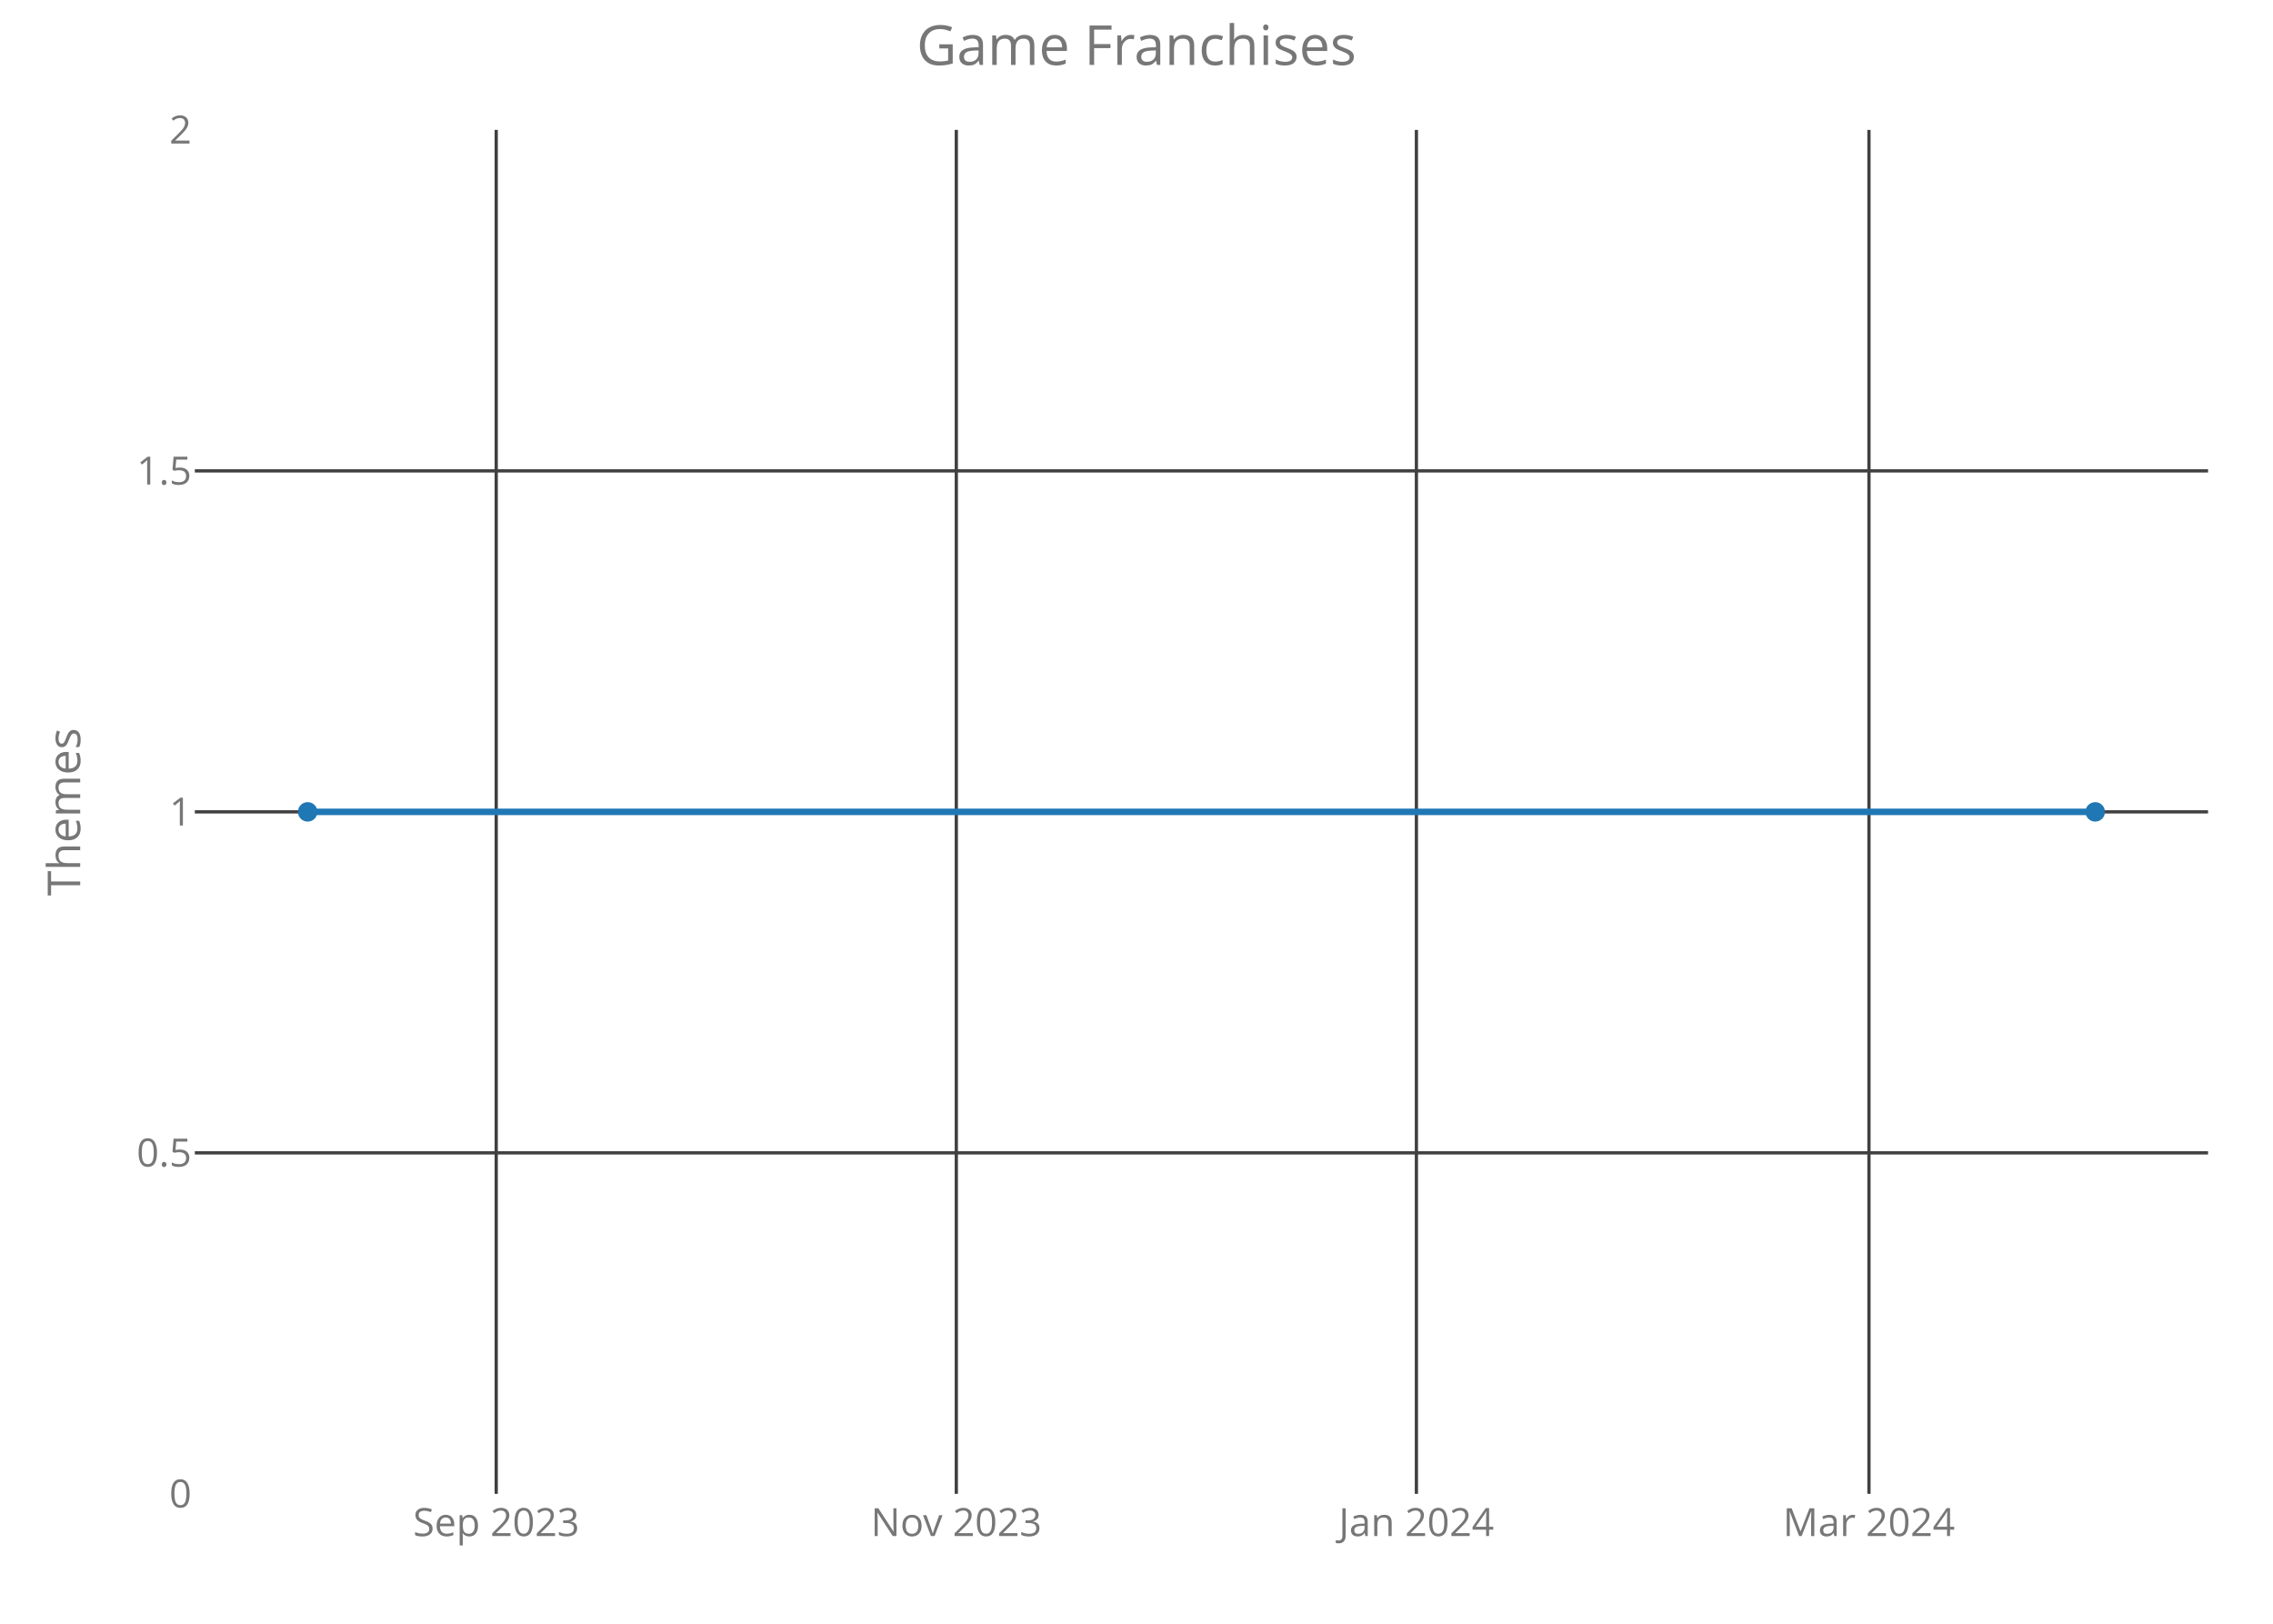
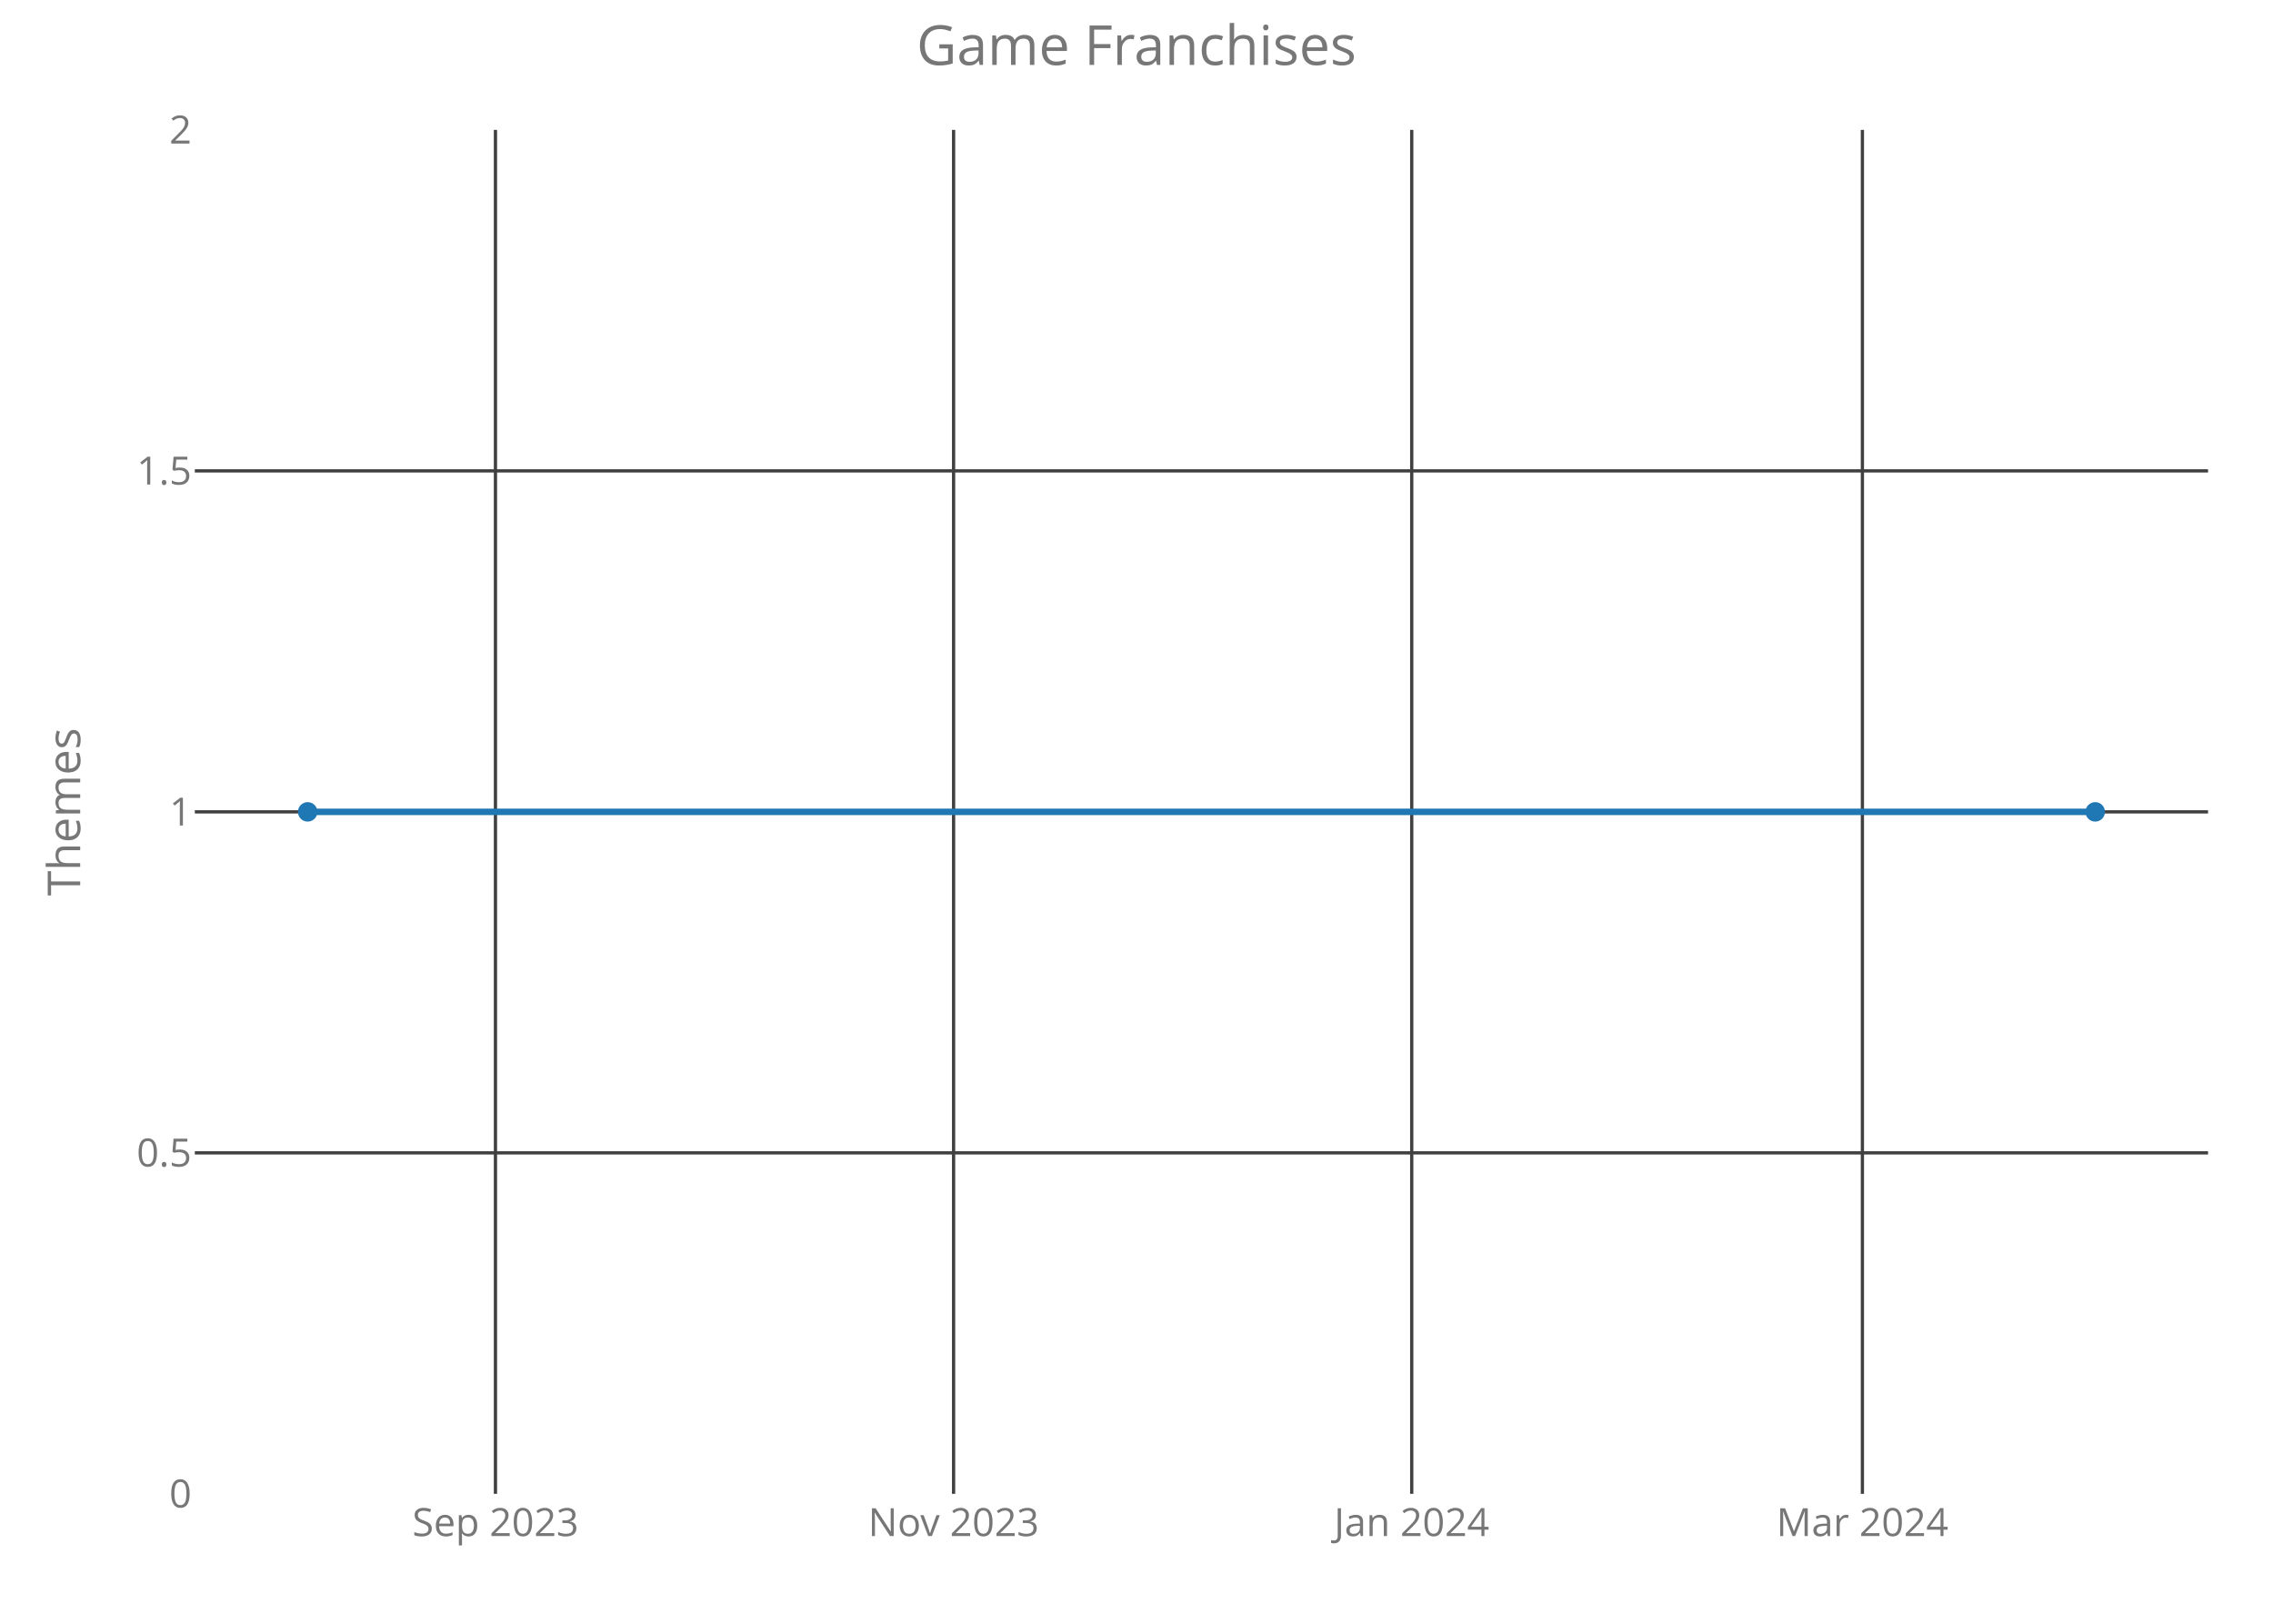
<svg xmlns="http://www.w3.org/2000/svg" class="main-svg" width="700" height="500" style="" viewBox="0 0 700 500">
  <rect x="0" y="0" width="700" height="500" style="fill: rgb(0, 0, 0); fill-opacity: 0;" />
-   <defs id="defs-0d0c3f">
+   <defs id="defs-9139ac">
    <g class="clips">
-       <clipPath id="clip0d0c3fxyplot" class="plotclip">
+       <clipPath id="clip9139acxyplot" class="plotclip">
        <rect width="620" height="420" />
      </clipPath>
-       <clipPath class="axesclip" id="clip0d0c3fx">
+       <clipPath class="axesclip" id="clip9139acx">
        <rect x="60" y="0" width="620" height="500" />
      </clipPath>
-       <clipPath class="axesclip" id="clip0d0c3fy">
+       <clipPath class="axesclip" id="clip9139acy">
        <rect x="0" y="40" width="700" height="420" />
      </clipPath>
-       <clipPath class="axesclip" id="clip0d0c3fxy">
+       <clipPath class="axesclip" id="clip9139acxy">
        <rect x="60" y="40" width="620" height="420" />
      </clipPath>
    </g>
    <g class="gradients" />
  </defs>
  <g class="bglayer">
    <rect class="bg" x="60" y="40" width="620" height="420" style="fill: rgb(0, 0, 0); fill-opacity: 0; stroke-width: 0;" />
  </g>
  <g class="layer-below">
    <g class="imagelayer" />
    <g class="shapelayer" />
  </g>
  <g class="cartesianlayer">
    <g class="subplot xy">
      <g class="layer-subplot">
        <g class="shapelayer" />
        <g class="imagelayer" />
      </g>
      <g class="gridlayer">
        <g class="x">
-           <path class="xgrid crisp" transform="translate(152.82,0)" d="M0,40v420" style="stroke: rgb(64, 64, 64); stroke-opacity: 1; stroke-width: 1px;" />
-           <path class="xgrid crisp" transform="translate(294.51,0)" d="M0,40v420" style="stroke: rgb(64, 64, 64); stroke-opacity: 1; stroke-width: 1px;" />
-           <path class="xgrid crisp" transform="translate(436.2,0)" d="M0,40v420" style="stroke: rgb(64, 64, 64); stroke-opacity: 1; stroke-width: 1px;" />
-           <path class="xgrid crisp" transform="translate(575.57,0)" d="M0,40v420" style="stroke: rgb(64, 64, 64); stroke-opacity: 1; stroke-width: 1px;" />
+           <path class="xgrid crisp" transform="translate(152.58,0)" d="M0,40v420" style="stroke: rgb(64, 64, 64); stroke-opacity: 1; stroke-width: 1px;" />
+           <path class="xgrid crisp" transform="translate(293.67,0)" d="M0,40v420" style="stroke: rgb(64, 64, 64); stroke-opacity: 1; stroke-width: 1px;" />
+           <path class="xgrid crisp" transform="translate(434.76,0)" d="M0,40v420" style="stroke: rgb(64, 64, 64); stroke-opacity: 1; stroke-width: 1px;" />
+           <path class="xgrid crisp" transform="translate(573.55,0)" d="M0,40v420" style="stroke: rgb(64, 64, 64); stroke-opacity: 1; stroke-width: 1px;" />
        </g>
        <g class="y">
          <path class="ygrid crisp" transform="translate(0,355)" d="M60,0h620" style="stroke: rgb(64, 64, 64); stroke-opacity: 1; stroke-width: 1px;" />
          <path class="ygrid crisp" transform="translate(0,250)" d="M60,0h620" style="stroke: rgb(64, 64, 64); stroke-opacity: 1; stroke-width: 1px;" />
          <path class="ygrid crisp" transform="translate(0,145)" d="M60,0h620" style="stroke: rgb(64, 64, 64); stroke-opacity: 1; stroke-width: 1px;" />
        </g>
      </g>
      <g class="zerolinelayer" />
      <path class="xlines-below crisp" d="M0,0" style="fill: none;" />
      <path class="ylines-below crisp" d="M0,0" style="fill: none;" />
      <g class="overlines-below" />
      <g class="xaxislayer-below">
        <g class="xtick">
-           <text text-anchor="middle" x="0" y="473" transform="translate(152.82,0)" style="font-family: 'Open Sans'; font-size: 12px; fill: rgb(119, 119, 119); fill-opacity: 1; white-space: pre;">Sep 2023</text>
+           <text text-anchor="middle" x="0" y="473" transform="translate(152.58,0)" style="font-family: 'Open Sans'; font-size: 12px; fill: rgb(119, 119, 119); fill-opacity: 1; white-space: pre;">Sep 2023</text>
        </g>
        <g class="xtick">
-           <text text-anchor="middle" x="0" y="473" transform="translate(294.51,0)" style="font-family: 'Open Sans'; font-size: 12px; fill: rgb(119, 119, 119); fill-opacity: 1; white-space: pre;">Nov 2023</text>
+           <text text-anchor="middle" x="0" y="473" transform="translate(293.67,0)" style="font-family: 'Open Sans'; font-size: 12px; fill: rgb(119, 119, 119); fill-opacity: 1; white-space: pre;">Nov 2023</text>
        </g>
        <g class="xtick">
-           <text text-anchor="middle" x="0" y="473" transform="translate(436.2,0)" style="font-family: 'Open Sans'; font-size: 12px; fill: rgb(119, 119, 119); fill-opacity: 1; white-space: pre;">Jan 2024</text>
+           <text text-anchor="middle" x="0" y="473" transform="translate(434.76,0)" style="font-family: 'Open Sans'; font-size: 12px; fill: rgb(119, 119, 119); fill-opacity: 1; white-space: pre;">Jan 2024</text>
        </g>
        <g class="xtick">
-           <text text-anchor="middle" x="0" y="473" transform="translate(575.57,0)" style="font-family: 'Open Sans'; font-size: 12px; fill: rgb(119, 119, 119); fill-opacity: 1; white-space: pre;">Mar 2024</text>
+           <text text-anchor="middle" x="0" y="473" transform="translate(573.55,0)" style="font-family: 'Open Sans'; font-size: 12px; fill: rgb(119, 119, 119); fill-opacity: 1; white-space: pre;">Mar 2024</text>
        </g>
      </g>
      <g class="yaxislayer-below">
        <g class="ytick">
          <text text-anchor="end" x="59" y="4.2" transform="translate(0,460)" style="font-family: 'Open Sans'; font-size: 12px; fill: rgb(119, 119, 119); fill-opacity: 1; white-space: pre;">0</text>
        </g>
        <g class="ytick">
          <text text-anchor="end" x="59" y="4.2" transform="translate(0,355)" style="font-family: 'Open Sans'; font-size: 12px; fill: rgb(119, 119, 119); fill-opacity: 1; white-space: pre;">0.5</text>
        </g>
        <g class="ytick">
          <text text-anchor="end" x="59" y="4.2" transform="translate(0,250)" style="font-family: 'Open Sans'; font-size: 12px; fill: rgb(119, 119, 119); fill-opacity: 1; white-space: pre;">1</text>
        </g>
        <g class="ytick">
          <text text-anchor="end" x="59" y="4.2" transform="translate(0,145)" style="font-family: 'Open Sans'; font-size: 12px; fill: rgb(119, 119, 119); fill-opacity: 1; white-space: pre;">1.5</text>
        </g>
        <g class="ytick">
          <text text-anchor="end" x="59" y="4.2" transform="translate(0,40)" style="font-family: 'Open Sans'; font-size: 12px; fill: rgb(119, 119, 119); fill-opacity: 1; white-space: pre;">2</text>
        </g>
      </g>
      <g class="overaxes-below" />
-       <g class="plot" transform="translate(60,40)" clip-path="url('#clip0d0c3fxyplot')">
+       <g class="plot" transform="translate(60,40)" clip-path="url('#clip9139acxyplot')">
        <g class="scatterlayer mlayer">
-           <g class="trace scatter tracea78049" style="stroke-miterlimit: 2; opacity: 1;">
+           <g class="trace scatter trace6c100d" style="stroke-miterlimit: 2; opacity: 1;">
            <g class="fills" />
            <g class="errorbars" />
            <g class="lines">
              <path class="js-line" d="M34.75,210L585.25,210" style="vector-effect: non-scaling-stroke; fill: none; stroke: rgb(31, 119, 180); stroke-opacity: 1; stroke-width: 2px; opacity: 1;" />
            </g>
            <g class="points">
              <path class="point" transform="translate(34.75,210)" d="M3,0A3,3 0 1,1 0,-3A3,3 0 0,1 3,0Z" style="opacity: 1; stroke-width: 0px; fill: rgb(31, 119, 180); fill-opacity: 1;" />
              <path class="point" transform="translate(585.25,210)" d="M3,0A3,3 0 1,1 0,-3A3,3 0 0,1 3,0Z" style="opacity: 1; stroke-width: 0px; fill: rgb(31, 119, 180); fill-opacity: 1;" />
            </g>
            <g class="text" />
          </g>
        </g>
      </g>
      <g class="overplot" />
      <path class="xlines-above" />
      <path class="ylines-above" />
      <g class="overlines-above" />
      <g class="xaxislayer-above" />
      <g class="yaxislayer-above" />
      <g class="overaxes-above" />
    </g>
  </g>
  <g class="polarlayer" />
  <g class="ternarylayer" />
  <g class="geolayer" />
  <g class="funnelarealayer" />
  <g class="pielayer" />
  <g class="treemaplayer" />
  <g class="sunburstlayer" />
  <g class="glimages" />
-   <defs id="topdefs-0d0c3f">
+   <defs id="topdefs-9139ac">
    <g class="clips" />
  </defs>
  <g class="layer-above">
    <g class="imagelayer" />
    <g class="shapelayer" />
  </g>
  <g class="infolayer">
    <g class="g-gtitle">
      <text class="gtitle" x="350" y="20" text-anchor="middle" dy="0em" style="font-family: 'Open Sans'; font-size: 17px; fill: rgb(119, 119, 119); opacity: 1; font-weight: normal; white-space: pre;">Game Franchises</text>
    </g>
    <g class="g-xtitle" />
    <g class="g-ytitle">
      <text class="ytitle" transform="rotate(-90,24.7,250)" x="24.7" y="250" text-anchor="middle" style="font-family: 'Open Sans'; font-size: 14px; fill: rgb(119, 119, 119); opacity: 1; font-weight: normal; white-space: pre;">Themes</text>
    </g>
  </g>
</svg>
